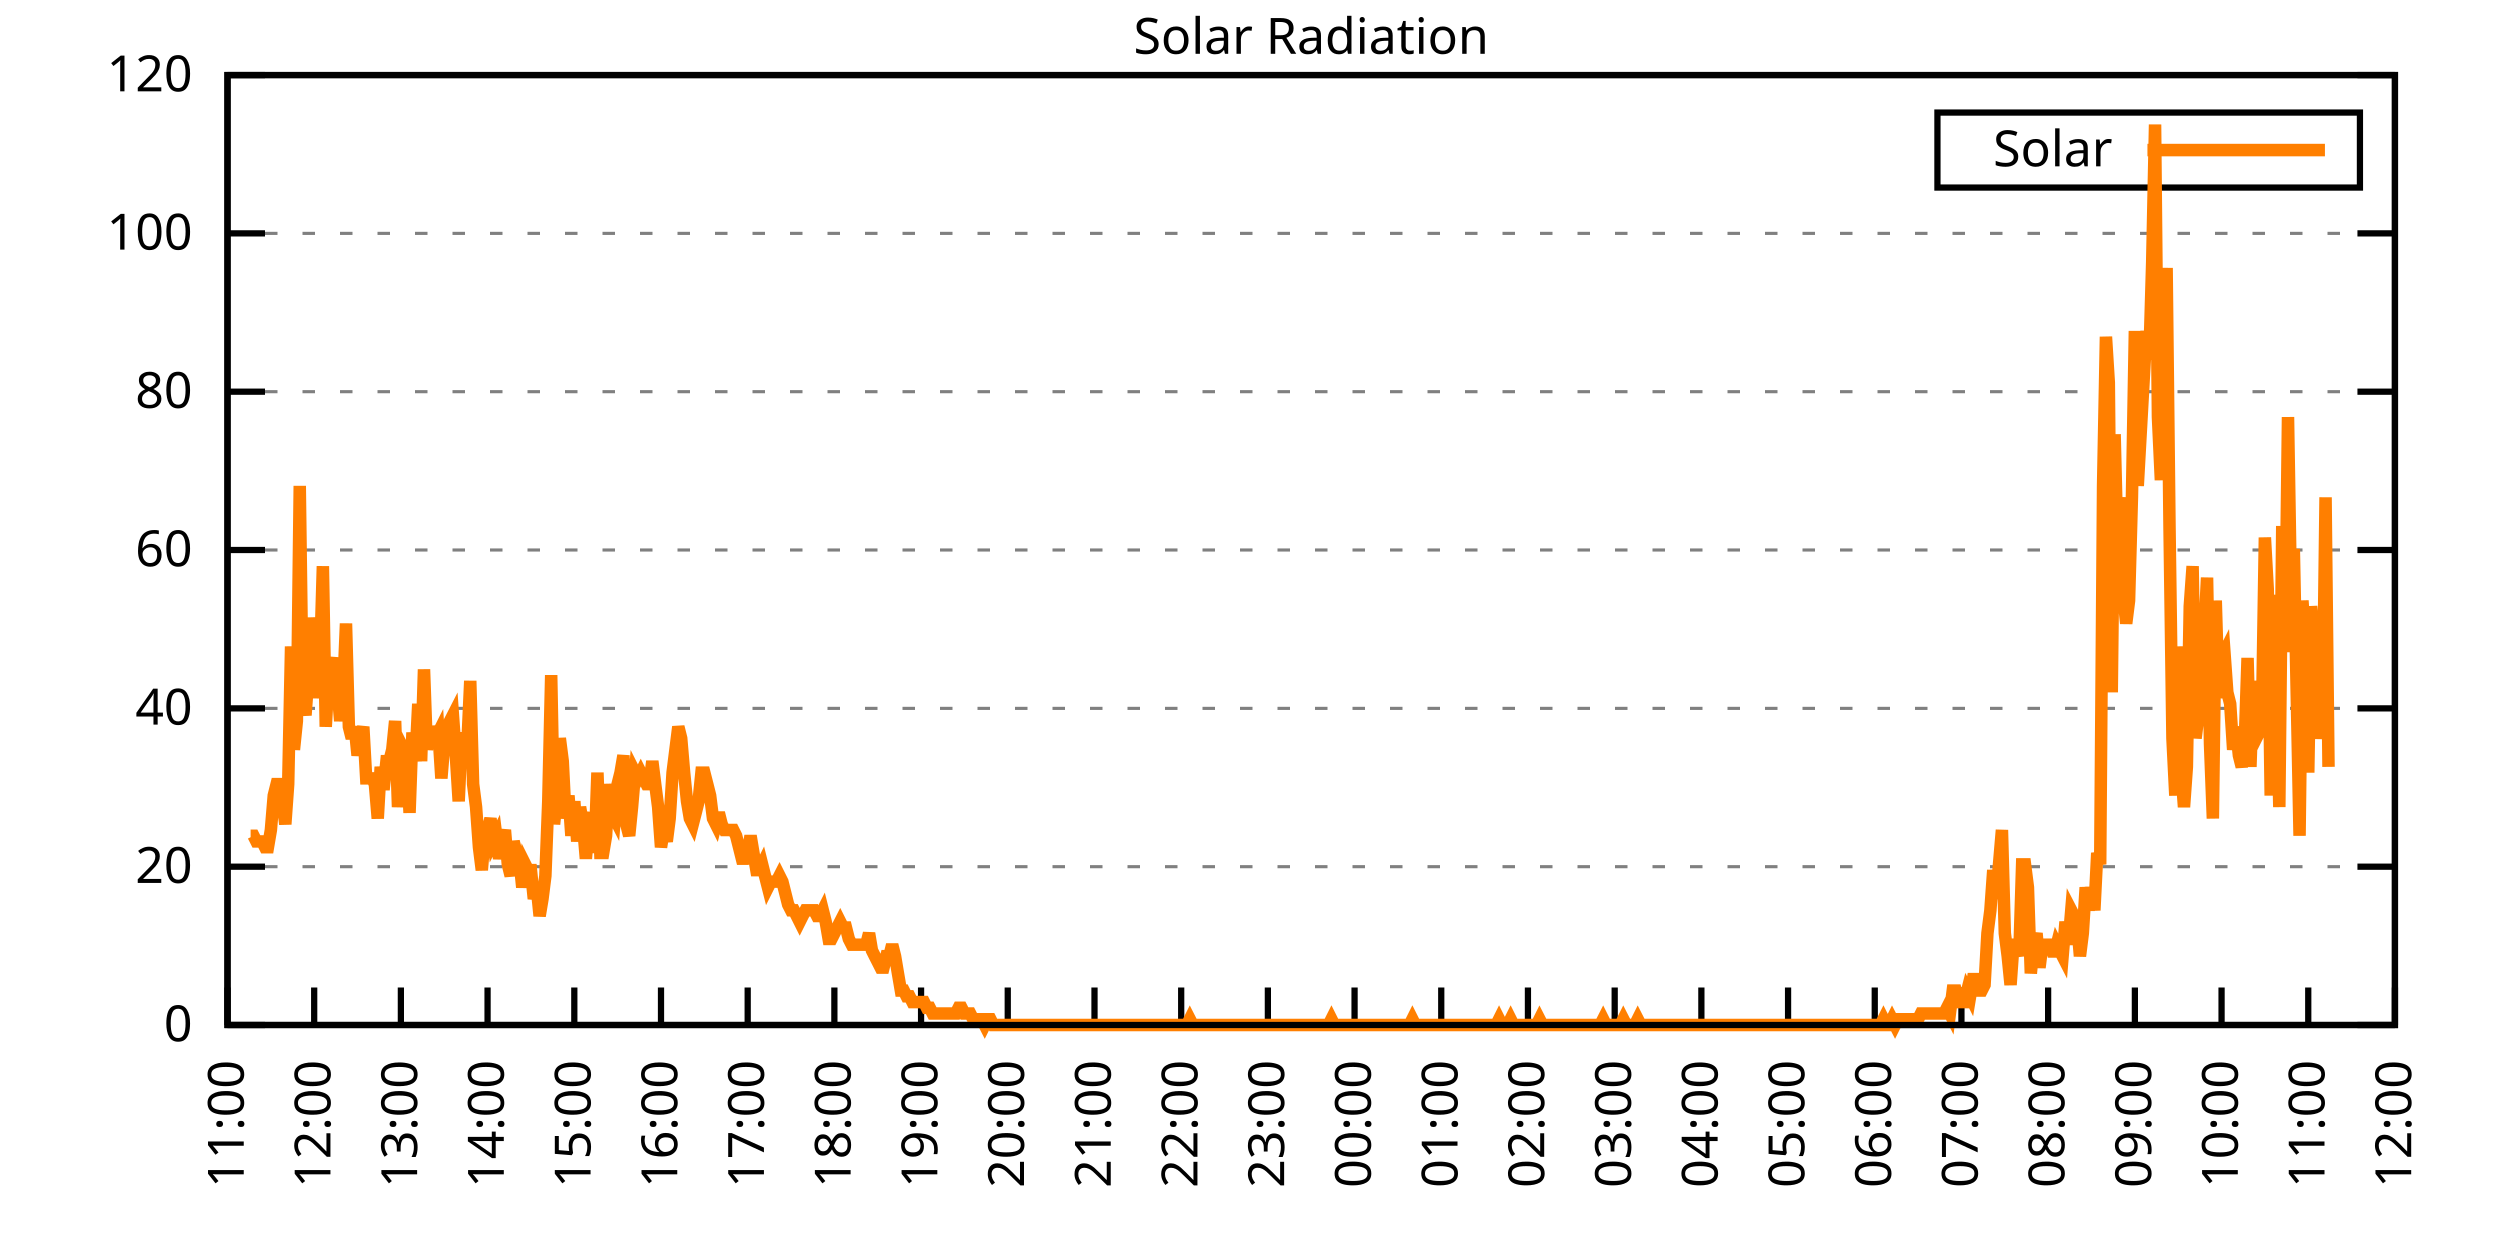
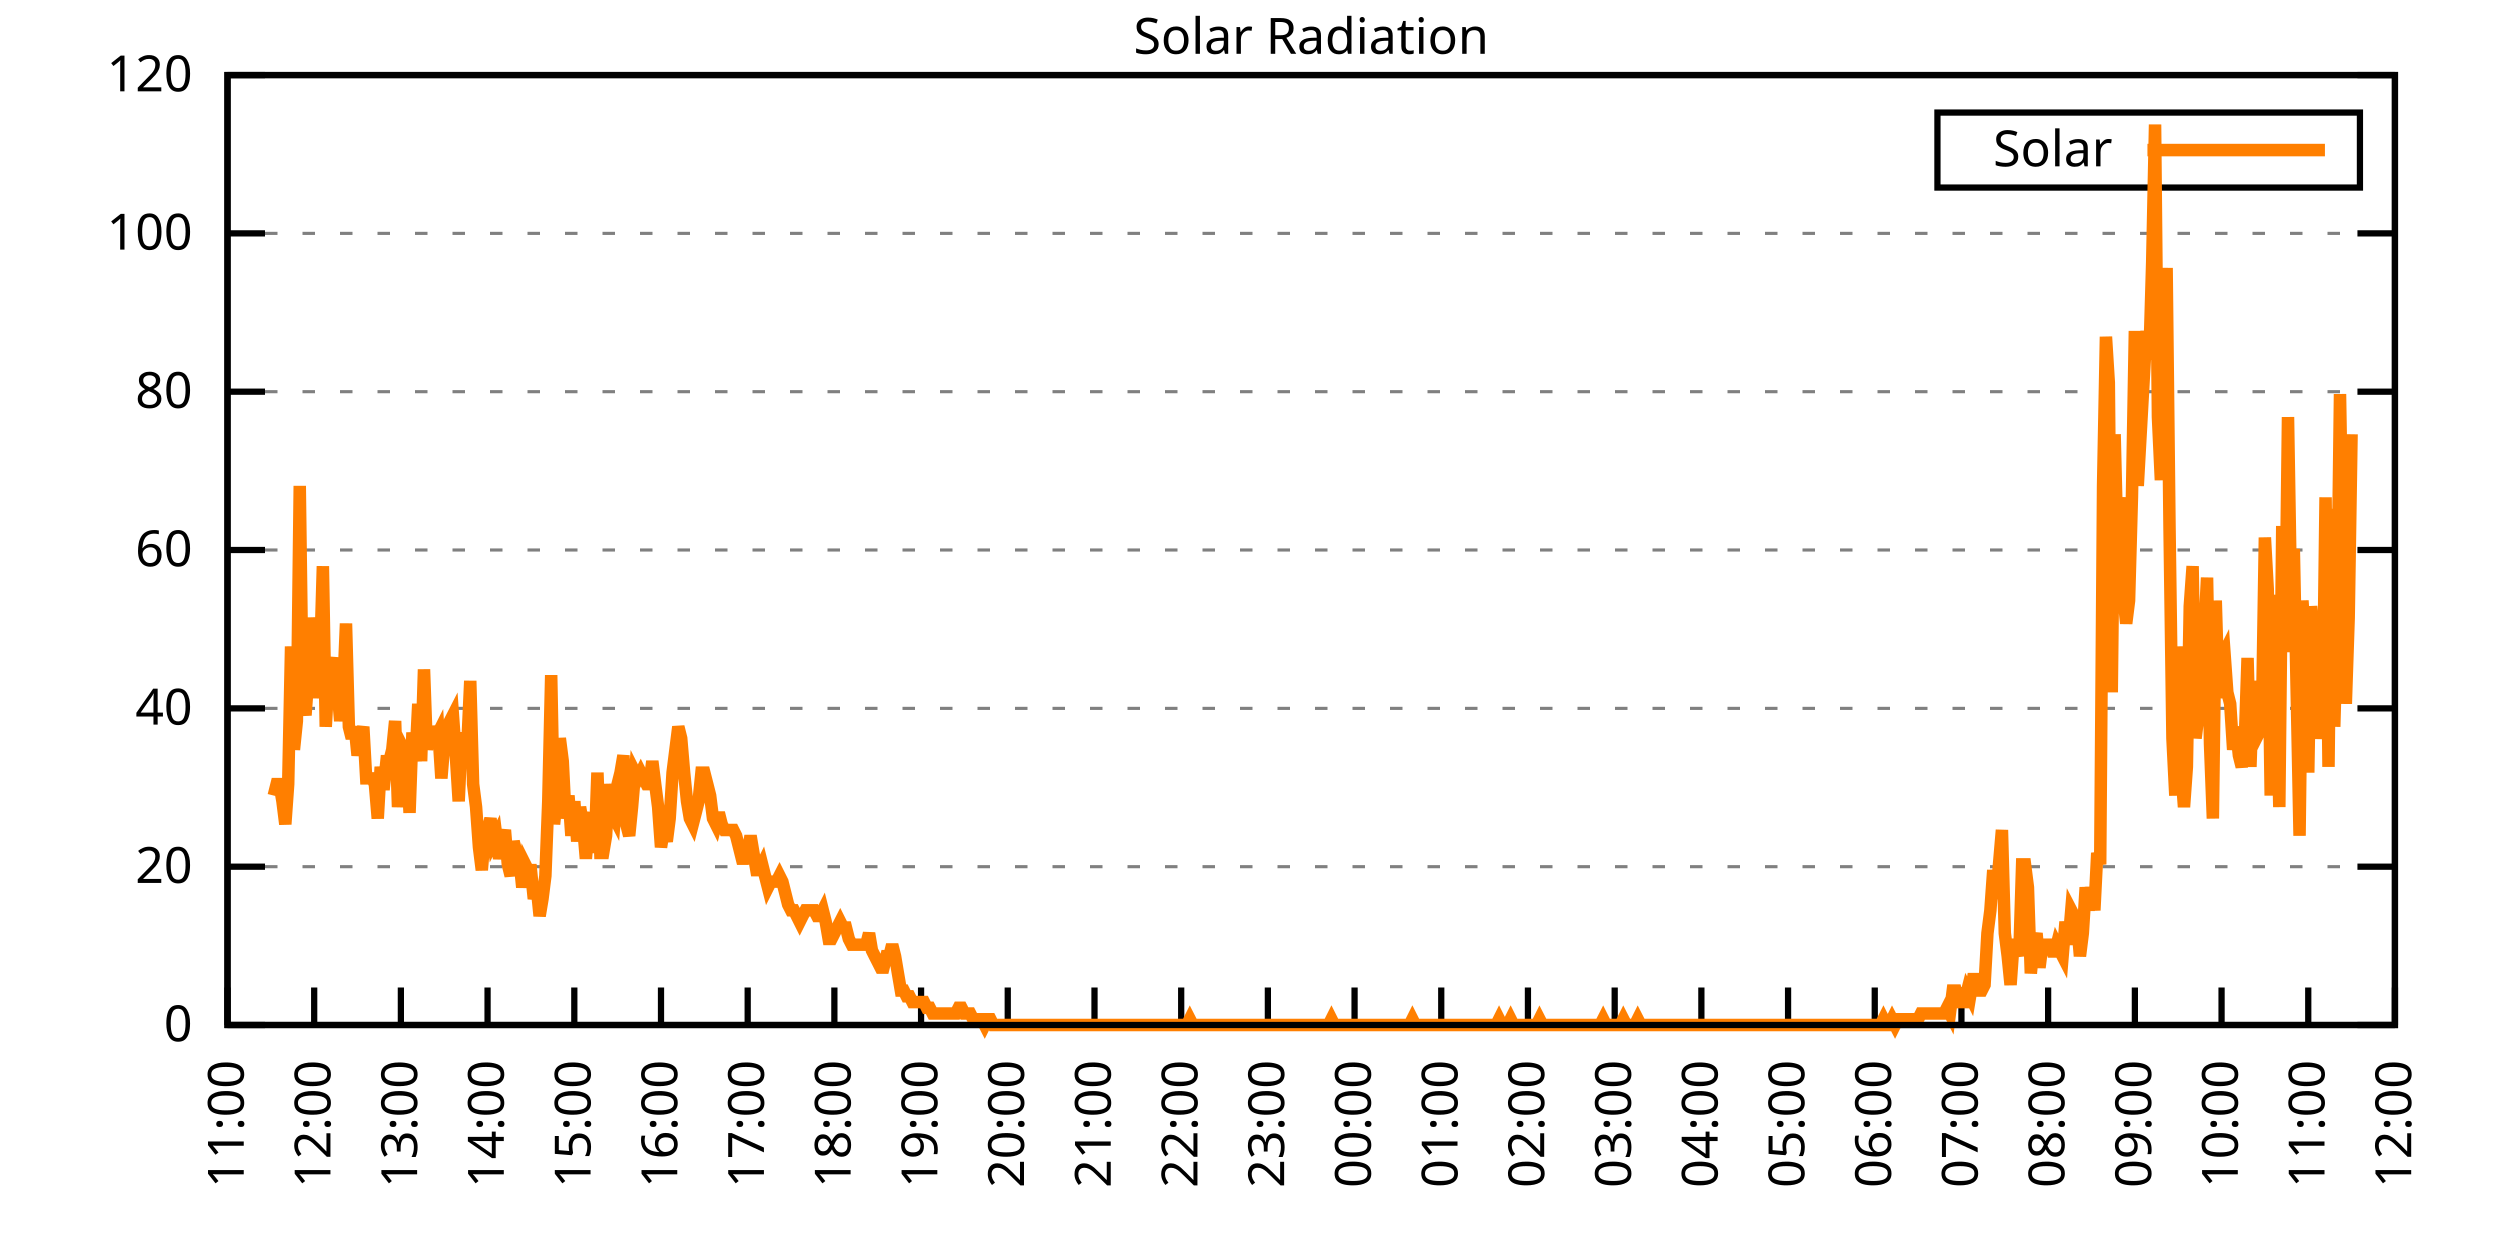
<svg xmlns="http://www.w3.org/2000/svg" xmlns:xlink="http://www.w3.org/1999/xlink" width="400" height="200" viewBox="0 0 400 200">
  <g id="gnuplot_canvas">
    <rect x="0" y="0" width="400" height="200" fill="none" />
    <defs>
      <circle id="gpDot" r="0.5" stroke-width="0.5" stroke="currentColor" />
      <path id="gpPt0" stroke-width="0.333" stroke="currentColor" d="M-1,0 h2 M0,-1 v2" />
      <path id="gpPt1" stroke-width="0.333" stroke="currentColor" d="M-1,-1 L1,1 M1,-1 L-1,1" />
      <path id="gpPt2" stroke-width="0.333" stroke="currentColor" d="M-1,0 L1,0 M0,-1 L0,1 M-1,-1 L1,1 M-1,1 L1,-1" />
      <rect id="gpPt3" stroke-width="0.333" stroke="currentColor" x="-1" y="-1" width="2" height="2" />
      <rect id="gpPt4" stroke-width="0.333" stroke="currentColor" fill="currentColor" x="-1" y="-1" width="2" height="2" />
      <circle id="gpPt5" stroke-width="0.333" stroke="currentColor" cx="0" cy="0" r="1" />
      <use xlink:href="#gpPt5" id="gpPt6" fill="currentColor" stroke="none" />
      <path id="gpPt7" stroke-width="0.333" stroke="currentColor" d="M0,-1.33 L-1.33,0.67 L1.33,0.67 z" />
      <use xlink:href="#gpPt7" id="gpPt8" fill="currentColor" stroke="none" />
      <use xlink:href="#gpPt7" id="gpPt9" stroke="currentColor" transform="rotate(180)" />
      <use xlink:href="#gpPt9" id="gpPt10" fill="currentColor" stroke="none" />
      <use xlink:href="#gpPt3" id="gpPt11" stroke="currentColor" transform="rotate(45)" />
      <use xlink:href="#gpPt11" id="gpPt12" fill="currentColor" stroke="none" />
      <path id="gpPt13" stroke-width="0.333" stroke="currentColor" d="M0,1.330 L1.265,0.411 L0.782,-1.067 L-0.782,-1.076 L-1.265,0.411 z" />
      <use xlink:href="#gpPt13" id="gpPt14" fill="currentColor" stroke="none" />
      <filter id="textbox" filterUnits="objectBoundingBox" x="0" y="0" height="1" width="1">
        <feFlood flood-color="white" flood-opacity="1" result="bgnd" />
        <feComposite in="SourceGraphic" in2="bgnd" operator="atop" />
      </filter>
      <filter id="greybox" filterUnits="objectBoundingBox" x="0" y="0" height="1" width="1">
        <feFlood flood-color="lightgrey" flood-opacity="1" result="grey" />
        <feComposite in="SourceGraphic" in2="grey" operator="atop" />
      </filter>
    </defs>
    <g fill="none" color="white" stroke="currentColor" stroke-width="1.00" stroke-linecap="butt" stroke-linejoin="miter">
</g>
    <g fill="none" color="black" stroke="currentColor" stroke-width="1.00" stroke-linecap="butt" stroke-linejoin="miter">
      <g stroke="none" shape-rendering="crispEdges">
        <polygon fill="rgb(255, 255, 255)" points="36.40,164.00 383.18,164.00 383.18,12.02 36.40,12.02 " />
      </g>
    </g>
    <g fill="none" color="black" stroke="currentColor" stroke-width="1.00" stroke-linecap="butt" stroke-linejoin="miter">
</g>
    <g fill="none" color="black" stroke="black" stroke-width="0.50" stroke-linecap="butt" stroke-linejoin="miter">
</g>
    <g fill="none" color="gray" stroke="currentColor" stroke-width="0.50" stroke-linecap="butt" stroke-linejoin="miter">
      <path stroke="gray" stroke-dasharray="2,4" class="gridline" d="M36.40,164.00 L383.19,164.00  " />
    </g>
    <g fill="none" color="gray" stroke="gray" stroke-width="1.00" stroke-linecap="butt" stroke-linejoin="miter">
</g>
    <g fill="none" color="black" stroke="currentColor" stroke-width="1.00" stroke-linecap="butt" stroke-linejoin="miter">
      <path stroke="black" d="M36.40,164.00 L42.40,164.00 M383.19,164.00 L377.19,164.00  " />
      <g transform="translate(30.80,166.60)" stroke="none" fill="black" font-family="Sans" font-size="8.00" text-anchor="end">
        <text>
          <tspan font-family="Sans"> 0</tspan>
        </text>
      </g>
    </g>
    <g fill="none" color="black" stroke="currentColor" stroke-width="1.00" stroke-linecap="butt" stroke-linejoin="miter">
</g>
    <g fill="none" color="black" stroke="black" stroke-width="0.50" stroke-linecap="butt" stroke-linejoin="miter">
</g>
    <g fill="none" color="gray" stroke="currentColor" stroke-width="0.50" stroke-linecap="butt" stroke-linejoin="miter">
      <path stroke="gray" stroke-dasharray="2,4" class="gridline" d="M36.40,138.67 L383.19,138.67  " />
    </g>
    <g fill="none" color="gray" stroke="gray" stroke-width="1.00" stroke-linecap="butt" stroke-linejoin="miter">
</g>
    <g fill="none" color="black" stroke="currentColor" stroke-width="1.00" stroke-linecap="butt" stroke-linejoin="miter">
      <path stroke="black" d="M36.40,138.67 L42.40,138.67 M383.19,138.67 L377.19,138.67  " />
      <g transform="translate(30.80,141.27)" stroke="none" fill="black" font-family="Sans" font-size="8.00" text-anchor="end">
        <text>
          <tspan font-family="Sans"> 20</tspan>
        </text>
      </g>
    </g>
    <g fill="none" color="black" stroke="currentColor" stroke-width="1.00" stroke-linecap="butt" stroke-linejoin="miter">
</g>
    <g fill="none" color="black" stroke="black" stroke-width="0.50" stroke-linecap="butt" stroke-linejoin="miter">
</g>
    <g fill="none" color="gray" stroke="currentColor" stroke-width="0.50" stroke-linecap="butt" stroke-linejoin="miter">
      <path stroke="gray" stroke-dasharray="2,4" class="gridline" d="M36.40,113.34 L383.19,113.34  " />
    </g>
    <g fill="none" color="gray" stroke="gray" stroke-width="1.00" stroke-linecap="butt" stroke-linejoin="miter">
</g>
    <g fill="none" color="black" stroke="currentColor" stroke-width="1.00" stroke-linecap="butt" stroke-linejoin="miter">
      <path stroke="black" d="M36.40,113.34 L42.40,113.34 M383.19,113.34 L377.19,113.34  " />
      <g transform="translate(30.80,115.94)" stroke="none" fill="black" font-family="Sans" font-size="8.00" text-anchor="end">
        <text>
          <tspan font-family="Sans"> 40</tspan>
        </text>
      </g>
    </g>
    <g fill="none" color="black" stroke="currentColor" stroke-width="1.00" stroke-linecap="butt" stroke-linejoin="miter">
</g>
    <g fill="none" color="black" stroke="black" stroke-width="0.50" stroke-linecap="butt" stroke-linejoin="miter">
</g>
    <g fill="none" color="gray" stroke="currentColor" stroke-width="0.50" stroke-linecap="butt" stroke-linejoin="miter">
      <path stroke="gray" stroke-dasharray="2,4" class="gridline" d="M36.40,88.00 L383.19,88.00  " />
    </g>
    <g fill="none" color="gray" stroke="gray" stroke-width="1.00" stroke-linecap="butt" stroke-linejoin="miter">
</g>
    <g fill="none" color="black" stroke="currentColor" stroke-width="1.00" stroke-linecap="butt" stroke-linejoin="miter">
      <path stroke="black" d="M36.40,88.00 L42.40,88.00 M383.19,88.00 L377.19,88.00  " />
      <g transform="translate(30.80,90.60)" stroke="none" fill="black" font-family="Sans" font-size="8.00" text-anchor="end">
        <text>
          <tspan font-family="Sans"> 60</tspan>
        </text>
      </g>
    </g>
    <g fill="none" color="black" stroke="currentColor" stroke-width="1.00" stroke-linecap="butt" stroke-linejoin="miter">
</g>
    <g fill="none" color="black" stroke="black" stroke-width="0.50" stroke-linecap="butt" stroke-linejoin="miter">
</g>
    <g fill="none" color="gray" stroke="currentColor" stroke-width="0.50" stroke-linecap="butt" stroke-linejoin="miter">
      <path stroke="gray" stroke-dasharray="2,4" class="gridline" d="M36.40,62.67 L383.19,62.67  " />
    </g>
    <g fill="none" color="gray" stroke="gray" stroke-width="1.00" stroke-linecap="butt" stroke-linejoin="miter">
</g>
    <g fill="none" color="black" stroke="currentColor" stroke-width="1.00" stroke-linecap="butt" stroke-linejoin="miter">
      <path stroke="black" d="M36.40,62.67 L42.40,62.67 M383.19,62.67 L377.19,62.67  " />
      <g transform="translate(30.80,65.27)" stroke="none" fill="black" font-family="Sans" font-size="8.00" text-anchor="end">
        <text>
          <tspan font-family="Sans"> 80</tspan>
        </text>
      </g>
    </g>
    <g fill="none" color="black" stroke="currentColor" stroke-width="1.00" stroke-linecap="butt" stroke-linejoin="miter">
</g>
    <g fill="none" color="black" stroke="black" stroke-width="0.50" stroke-linecap="butt" stroke-linejoin="miter">
</g>
    <g fill="none" color="gray" stroke="currentColor" stroke-width="0.50" stroke-linecap="butt" stroke-linejoin="miter">
      <path stroke="gray" stroke-dasharray="2,4" class="gridline" d="M36.40,37.34 L383.19,37.34  " />
    </g>
    <g fill="none" color="gray" stroke="gray" stroke-width="1.00" stroke-linecap="butt" stroke-linejoin="miter">
</g>
    <g fill="none" color="black" stroke="currentColor" stroke-width="1.00" stroke-linecap="butt" stroke-linejoin="miter">
      <path stroke="black" d="M36.40,37.34 L42.40,37.34 M383.19,37.34 L377.19,37.34  " />
      <g transform="translate(30.80,39.94)" stroke="none" fill="black" font-family="Sans" font-size="8.00" text-anchor="end">
        <text>
          <tspan font-family="Sans"> 100</tspan>
        </text>
      </g>
    </g>
    <g fill="none" color="black" stroke="currentColor" stroke-width="1.00" stroke-linecap="butt" stroke-linejoin="miter">
</g>
    <g fill="none" color="black" stroke="black" stroke-width="0.50" stroke-linecap="butt" stroke-linejoin="miter">
</g>
    <g fill="none" color="gray" stroke="currentColor" stroke-width="0.50" stroke-linecap="butt" stroke-linejoin="miter">
      <path stroke="gray" stroke-dasharray="2,4" class="gridline" d="M36.40,12.01 L383.19,12.01  " />
    </g>
    <g fill="none" color="gray" stroke="gray" stroke-width="1.00" stroke-linecap="butt" stroke-linejoin="miter">
</g>
    <g fill="none" color="black" stroke="currentColor" stroke-width="1.00" stroke-linecap="butt" stroke-linejoin="miter">
      <path stroke="black" d="M36.40,12.01 L42.40,12.01 M383.19,12.01 L377.19,12.01  " />
      <g transform="translate(30.80,14.61)" stroke="none" fill="black" font-family="Sans" font-size="8.00" text-anchor="end">
        <text>
          <tspan font-family="Sans"> 120</tspan>
        </text>
      </g>
    </g>
    <g fill="none" color="black" stroke="currentColor" stroke-width="1.00" stroke-linecap="butt" stroke-linejoin="miter">
      <path stroke="black" d="M36.40,164.00 L36.40,158.00  " />
      <g transform="translate(39.00,169.60) rotate(270.00)" stroke="none" fill="black" font-family="Sans" font-size="8.00" text-anchor="end">
        <text>
          <tspan font-family="Sans">11:00</tspan>
        </text>
      </g>
    </g>
    <g fill="none" color="black" stroke="currentColor" stroke-width="1.00" stroke-linecap="butt" stroke-linejoin="miter">
      <path stroke="black" d="M50.27,164.00 L50.27,158.00  " />
      <g transform="translate(52.87,169.60) rotate(270.00)" stroke="none" fill="black" font-family="Sans" font-size="8.00" text-anchor="end">
        <text>
          <tspan font-family="Sans">12:00</tspan>
        </text>
      </g>
    </g>
    <g fill="none" color="black" stroke="currentColor" stroke-width="1.00" stroke-linecap="butt" stroke-linejoin="miter">
      <path stroke="black" d="M64.14,164.00 L64.14,158.00  " />
      <g transform="translate(66.74,169.60) rotate(270.00)" stroke="none" fill="black" font-family="Sans" font-size="8.00" text-anchor="end">
        <text>
          <tspan font-family="Sans">13:00</tspan>
        </text>
      </g>
    </g>
    <g fill="none" color="black" stroke="currentColor" stroke-width="1.00" stroke-linecap="butt" stroke-linejoin="miter">
      <path stroke="black" d="M78.01,164.00 L78.01,158.00  " />
      <g transform="translate(80.61,169.60) rotate(270.00)" stroke="none" fill="black" font-family="Sans" font-size="8.00" text-anchor="end">
        <text>
          <tspan font-family="Sans">14:00</tspan>
        </text>
      </g>
    </g>
    <g fill="none" color="black" stroke="currentColor" stroke-width="1.00" stroke-linecap="butt" stroke-linejoin="miter">
      <path stroke="black" d="M91.89,164.00 L91.89,158.00  " />
      <g transform="translate(94.49,169.60) rotate(270.00)" stroke="none" fill="black" font-family="Sans" font-size="8.00" text-anchor="end">
        <text>
          <tspan font-family="Sans">15:00</tspan>
        </text>
      </g>
    </g>
    <g fill="none" color="black" stroke="currentColor" stroke-width="1.00" stroke-linecap="butt" stroke-linejoin="miter">
      <path stroke="black" d="M105.76,164.00 L105.76,158.00  " />
      <g transform="translate(108.36,169.60) rotate(270.00)" stroke="none" fill="black" font-family="Sans" font-size="8.00" text-anchor="end">
        <text>
          <tspan font-family="Sans">16:00</tspan>
        </text>
      </g>
    </g>
    <g fill="none" color="black" stroke="currentColor" stroke-width="1.00" stroke-linecap="butt" stroke-linejoin="miter">
      <path stroke="black" d="M119.63,164.00 L119.63,158.00  " />
      <g transform="translate(122.23,169.60) rotate(270.00)" stroke="none" fill="black" font-family="Sans" font-size="8.00" text-anchor="end">
        <text>
          <tspan font-family="Sans">17:00</tspan>
        </text>
      </g>
    </g>
    <g fill="none" color="black" stroke="currentColor" stroke-width="1.00" stroke-linecap="butt" stroke-linejoin="miter">
      <path stroke="black" d="M133.50,164.00 L133.50,158.00  " />
      <g transform="translate(136.10,169.60) rotate(270.00)" stroke="none" fill="black" font-family="Sans" font-size="8.00" text-anchor="end">
        <text>
          <tspan font-family="Sans">18:00</tspan>
        </text>
      </g>
    </g>
    <g fill="none" color="black" stroke="currentColor" stroke-width="1.00" stroke-linecap="butt" stroke-linejoin="miter">
      <path stroke="black" d="M147.37,164.00 L147.37,158.00  " />
      <g transform="translate(149.97,169.60) rotate(270.00)" stroke="none" fill="black" font-family="Sans" font-size="8.00" text-anchor="end">
        <text>
          <tspan font-family="Sans">19:00</tspan>
        </text>
      </g>
    </g>
    <g fill="none" color="black" stroke="currentColor" stroke-width="1.00" stroke-linecap="butt" stroke-linejoin="miter">
      <path stroke="black" d="M161.24,164.00 L161.24,158.00  " />
      <g transform="translate(163.84,169.60) rotate(270.00)" stroke="none" fill="black" font-family="Sans" font-size="8.00" text-anchor="end">
        <text>
          <tspan font-family="Sans">20:00</tspan>
        </text>
      </g>
    </g>
    <g fill="none" color="black" stroke="currentColor" stroke-width="1.00" stroke-linecap="butt" stroke-linejoin="miter">
      <path stroke="black" d="M175.12,164.00 L175.12,158.00  " />
      <g transform="translate(177.72,169.60) rotate(270.00)" stroke="none" fill="black" font-family="Sans" font-size="8.00" text-anchor="end">
        <text>
          <tspan font-family="Sans">21:00</tspan>
        </text>
      </g>
    </g>
    <g fill="none" color="black" stroke="currentColor" stroke-width="1.00" stroke-linecap="butt" stroke-linejoin="miter">
      <path stroke="black" d="M188.99,164.00 L188.99,158.00  " />
      <g transform="translate(191.59,169.60) rotate(270.00)" stroke="none" fill="black" font-family="Sans" font-size="8.00" text-anchor="end">
        <text>
          <tspan font-family="Sans">22:00</tspan>
        </text>
      </g>
    </g>
    <g fill="none" color="black" stroke="currentColor" stroke-width="1.00" stroke-linecap="butt" stroke-linejoin="miter">
      <path stroke="black" d="M202.86,164.00 L202.86,158.00  " />
      <g transform="translate(205.46,169.60) rotate(270.00)" stroke="none" fill="black" font-family="Sans" font-size="8.00" text-anchor="end">
        <text>
          <tspan font-family="Sans">23:00</tspan>
        </text>
      </g>
    </g>
    <g fill="none" color="black" stroke="currentColor" stroke-width="1.00" stroke-linecap="butt" stroke-linejoin="miter">
      <path stroke="black" d="M216.73,164.00 L216.73,158.00  " />
      <g transform="translate(219.33,169.60) rotate(270.00)" stroke="none" fill="black" font-family="Sans" font-size="8.00" text-anchor="end">
        <text>
          <tspan font-family="Sans">00:00</tspan>
        </text>
      </g>
    </g>
    <g fill="none" color="black" stroke="currentColor" stroke-width="1.00" stroke-linecap="butt" stroke-linejoin="miter">
      <path stroke="black" d="M230.60,164.00 L230.60,158.00  " />
      <g transform="translate(233.20,169.60) rotate(270.00)" stroke="none" fill="black" font-family="Sans" font-size="8.00" text-anchor="end">
        <text>
          <tspan font-family="Sans">01:00</tspan>
        </text>
      </g>
    </g>
    <g fill="none" color="black" stroke="currentColor" stroke-width="1.00" stroke-linecap="butt" stroke-linejoin="miter">
      <path stroke="black" d="M244.47,164.00 L244.47,158.00  " />
      <g transform="translate(247.07,169.60) rotate(270.00)" stroke="none" fill="black" font-family="Sans" font-size="8.00" text-anchor="end">
        <text>
          <tspan font-family="Sans">02:00</tspan>
        </text>
      </g>
    </g>
    <g fill="none" color="black" stroke="currentColor" stroke-width="1.00" stroke-linecap="butt" stroke-linejoin="miter">
      <path stroke="black" d="M258.35,164.00 L258.35,158.00  " />
      <g transform="translate(260.95,169.60) rotate(270.00)" stroke="none" fill="black" font-family="Sans" font-size="8.00" text-anchor="end">
        <text>
          <tspan font-family="Sans">03:00</tspan>
        </text>
      </g>
    </g>
    <g fill="none" color="black" stroke="currentColor" stroke-width="1.00" stroke-linecap="butt" stroke-linejoin="miter">
      <path stroke="black" d="M272.22,164.00 L272.22,158.00  " />
      <g transform="translate(274.82,169.60) rotate(270.00)" stroke="none" fill="black" font-family="Sans" font-size="8.00" text-anchor="end">
        <text>
          <tspan font-family="Sans">04:00</tspan>
        </text>
      </g>
    </g>
    <g fill="none" color="black" stroke="currentColor" stroke-width="1.00" stroke-linecap="butt" stroke-linejoin="miter">
      <path stroke="black" d="M286.09,164.00 L286.09,158.00  " />
      <g transform="translate(288.69,169.60) rotate(270.00)" stroke="none" fill="black" font-family="Sans" font-size="8.00" text-anchor="end">
        <text>
          <tspan font-family="Sans">05:00</tspan>
        </text>
      </g>
    </g>
    <g fill="none" color="black" stroke="currentColor" stroke-width="1.00" stroke-linecap="butt" stroke-linejoin="miter">
      <path stroke="black" d="M299.96,164.00 L299.96,158.00  " />
      <g transform="translate(302.56,169.60) rotate(270.00)" stroke="none" fill="black" font-family="Sans" font-size="8.00" text-anchor="end">
        <text>
          <tspan font-family="Sans">06:00</tspan>
        </text>
      </g>
    </g>
    <g fill="none" color="black" stroke="currentColor" stroke-width="1.00" stroke-linecap="butt" stroke-linejoin="miter">
      <path stroke="black" d="M313.83,164.00 L313.83,158.00  " />
      <g transform="translate(316.43,169.60) rotate(270.00)" stroke="none" fill="black" font-family="Sans" font-size="8.00" text-anchor="end">
        <text>
          <tspan font-family="Sans">07:00</tspan>
        </text>
      </g>
    </g>
    <g fill="none" color="black" stroke="currentColor" stroke-width="1.00" stroke-linecap="butt" stroke-linejoin="miter">
      <path stroke="black" d="M327.70,164.00 L327.70,158.00  " />
      <g transform="translate(330.30,169.60) rotate(270.00)" stroke="none" fill="black" font-family="Sans" font-size="8.00" text-anchor="end">
        <text>
          <tspan font-family="Sans">08:00</tspan>
        </text>
      </g>
    </g>
    <g fill="none" color="black" stroke="currentColor" stroke-width="1.00" stroke-linecap="butt" stroke-linejoin="miter">
      <path stroke="black" d="M341.58,164.00 L341.58,158.00  " />
      <g transform="translate(344.18,169.60) rotate(270.00)" stroke="none" fill="black" font-family="Sans" font-size="8.00" text-anchor="end">
        <text>
          <tspan font-family="Sans">09:00</tspan>
        </text>
      </g>
    </g>
    <g fill="none" color="black" stroke="currentColor" stroke-width="1.00" stroke-linecap="butt" stroke-linejoin="miter">
      <path stroke="black" d="M355.45,164.00 L355.45,158.00  " />
      <g transform="translate(358.05,169.60) rotate(270.00)" stroke="none" fill="black" font-family="Sans" font-size="8.00" text-anchor="end">
        <text>
          <tspan font-family="Sans">10:00</tspan>
        </text>
      </g>
    </g>
    <g fill="none" color="black" stroke="currentColor" stroke-width="1.00" stroke-linecap="butt" stroke-linejoin="miter">
      <path stroke="black" d="M369.32,164.00 L369.32,158.00  " />
      <g transform="translate(371.92,169.60) rotate(270.00)" stroke="none" fill="black" font-family="Sans" font-size="8.00" text-anchor="end">
        <text>
          <tspan font-family="Sans">11:00</tspan>
        </text>
      </g>
    </g>
    <g fill="none" color="black" stroke="currentColor" stroke-width="1.00" stroke-linecap="butt" stroke-linejoin="miter">
      <path stroke="black" d="M383.19,164.00 L383.19,158.00  " />
      <g transform="translate(385.79,169.60) rotate(270.00)" stroke="none" fill="black" font-family="Sans" font-size="8.00" text-anchor="end">
        <text>
          <tspan font-family="Sans">12:00</tspan>
        </text>
      </g>
    </g>
    <g fill="none" color="black" stroke="currentColor" stroke-width="1.00" stroke-linecap="butt" stroke-linejoin="miter">
</g>
    <g fill="none" color="black" stroke="currentColor" stroke-width="1.00" stroke-linecap="butt" stroke-linejoin="miter">
      <path stroke="black" d="M36.40,12.01 L36.40,164.00 L383.19,164.00 L383.19,12.01 L36.40,12.01 Z  " />
    </g>
    <g fill="none" color="black" stroke="currentColor" stroke-width="1.00" stroke-linecap="butt" stroke-linejoin="miter">
</g>
    <g fill="none" color="black" stroke="currentColor" stroke-width="1.00" stroke-linecap="butt" stroke-linejoin="miter">
      <path stroke="black" d="M309.99,30.01 L309.99,18.01 L377.59,18.01 L377.59,30.01 L309.99,30.01 Z  " />
    </g>
    <g id="Solar_Radiation_plot_1">
      <g fill="none" color="white" stroke="black" stroke-width="2.00" stroke-linecap="butt" stroke-linejoin="miter">
</g>
      <g fill="none" color="black" stroke="currentColor" stroke-width="2.00" stroke-linecap="butt" stroke-linejoin="miter">
        <g transform="translate(337.99,26.61)" stroke="none" fill="black" font-family="Sans" font-size="8.00" text-anchor="end">
          <text>
            <tspan font-family="Sans">Solar</tspan>
          </text>
        </g>
      </g>
      <g fill="none" color="black" stroke="currentColor" stroke-width="2.00" stroke-linecap="butt" stroke-linejoin="miter">
-         <path stroke="rgb(255, 127,   0)" d="M343.59,24.01 L371.99,24.01 M40.10,133.72 L40.56,133.72 L41.02,134.63 L41.49,134.63 L41.95,134.63 L42.41,135.55   L42.87,135.55 L43.34,132.80 L43.80,127.29 L44.26,125.46 L44.72,125.46 L45.19,128.21 L45.65,131.88 L46.11,125.46   L46.57,103.43 L47.03,119.95 L47.50,115.36 L47.96,77.74 L48.42,111.69 L48.88,114.44 L49.35,108.02 L49.81,98.84   L50.27,103.43 L50.73,111.69 L51.20,106.19 L51.66,90.59 L52.12,116.28 L52.58,108.02 L53.05,107.10 L53.51,105.27   L53.97,109.86 L54.43,115.36 L54.90,110.77 L55.36,99.76 L55.82,116.28 L56.28,118.12 L56.75,116.28 L57.21,120.87   L57.67,118.12 L58.13,116.28 L58.59,124.54 L59.06,124.54 L59.52,124.54 L59.98,125.46 L60.44,130.96 L60.91,122.70   L61.37,126.37 L61.83,121.79 L62.29,121.79 L62.76,119.95 L63.22,115.36 L63.68,129.13 L64.14,122.70 L64.61,119.95   L65.07,120.87 L65.53,130.05 L65.99,117.20 L66.46,121.79 L66.92,112.61 L67.38,121.79 L67.84,107.10 L68.30,119.95   L68.77,116.28 L69.23,118.12 L69.69,118.12 L70.15,117.20 L70.62,124.54 L71.08,119.03 L71.54,117.20 L72.00,115.36   L72.47,114.44 L72.93,120.87 L73.39,128.21 L73.85,118.12 L74.32,118.12 L74.78,119.03 L75.24,108.94 L75.70,125.46   L76.17,129.13 L76.63,135.55 L77.09,139.22 L77.55,133.72 L78.01,132.80 L78.48,130.96 L78.94,134.63 L79.40,133.72   L79.86,137.39 L80.33,134.63 L80.79,132.80 L81.25,138.30 L81.71,140.14 L82.18,134.63 L82.64,136.47 L83.10,137.39   L83.56,141.98 L84.03,138.30 L84.49,139.22 L84.95,139.22 L85.41,143.81 L85.88,141.98 L86.34,146.56 L86.80,143.81   L87.26,140.14 L87.72,128.21 L88.19,108.02 L88.65,131.88 L89.11,127.29 L89.57,118.12 L90.04,121.79 L90.50,130.96   L90.96,127.29 L91.42,133.72 L91.89,128.21 L92.35,134.63 L92.81,129.13 L93.27,131.88 L93.74,137.39 L94.20,131.88   L94.66,130.05 L95.12,136.47 L95.59,123.62 L96.05,136.47 L96.51,136.47 L96.97,133.72 L97.44,125.46 L97.90,130.05   L98.36,130.96 L98.82,125.46 L99.28,123.62 L99.75,120.87 L100.21,131.88 L100.67,133.72 L101.13,129.13 L101.60,123.62   L102.06,124.54 L102.52,123.62 L102.98,124.54 L103.45,125.46 L103.91,125.46 L104.37,121.79 L104.83,125.46 L105.30,129.13   L105.76,135.55 L106.22,132.80 L106.68,134.63 L107.15,130.96 L107.61,123.62 L108.07,119.95 L108.53,116.28 L108.99,118.12   L109.46,123.62 L109.92,128.21 L110.38,130.96 L110.84,131.88 L111.31,130.05 L111.77,128.21 L112.23,123.62 L112.69,123.62   L113.16,125.46 L113.62,127.29 L114.08,130.96 L114.54,131.88 L115.01,130.05 L115.47,131.88 L115.93,132.80 L116.39,132.80   L116.86,132.80 L117.32,132.80 L117.78,133.72 L118.24,135.55 L118.70,137.39 L119.17,137.39 L119.63,136.47 L120.09,133.72   L120.55,136.47 L121.02,139.22 L121.48,139.22 L121.94,138.30 L122.40,140.14 L122.87,141.98 L123.33,141.06 L123.79,141.06   L124.25,141.06 L124.72,140.14 L125.18,141.06 L125.64,142.89 L126.10,144.73 L126.57,145.65 L127.03,145.65 L127.49,146.56   L127.95,147.48 L128.41,146.56 L128.88,145.65 L129.34,145.65 L129.80,145.65 L130.26,145.65 L130.73,146.56 L131.19,146.56   L131.65,145.65 L132.11,147.48 L132.58,150.23 L133.04,150.23 L133.50,149.32 L133.96,148.40 L134.43,147.48 L134.89,148.40   L135.35,148.40 L135.81,150.23 L136.28,151.15 L136.74,151.15 L137.20,151.15 L137.66,151.15 L138.13,151.15 L138.59,151.15   L139.05,149.32 L139.51,152.07 L139.97,152.99 L140.44,153.91 L140.90,154.82 L141.36,154.82 L141.82,152.99 L142.29,152.99   L142.75,151.15 L143.21,152.99 L143.67,155.74 L144.14,158.49 L144.60,158.49 L145.06,159.41 L145.52,159.41 L145.99,160.33   L146.45,160.33 L146.91,160.33 L147.37,160.33 L147.84,160.33 L148.30,161.25 L148.76,161.25 L149.22,162.16 L149.68,162.16   L150.15,162.16 L150.61,162.16 L151.07,162.16 L151.53,162.16 L152.00,162.16 L152.46,162.16 L152.92,162.16 L153.38,161.25   L153.85,161.25 L154.31,162.16 L154.77,162.16 L155.23,162.16 L155.70,163.08 L156.16,163.08 L156.62,163.08 L157.08,163.08   L157.55,164.00 L158.01,163.08 L158.47,163.08 L158.93,164.00 L159.39,164.00 L159.86,164.00 L160.32,164.00 L160.78,164.00   L161.24,164.00 L161.71,164.00 L162.17,164.00 L162.63,164.00 L163.09,164.00 L163.56,164.00 L164.02,164.00 L164.48,164.00   L164.94,164.00 L165.41,164.00 L165.87,164.00 L166.33,164.00 L166.79,164.00 L167.26,164.00 L167.72,164.00 L168.18,164.00   L168.64,164.00 L169.10,164.00 L169.57,164.00 L170.03,164.00 L170.49,164.00 L170.95,164.00 L171.42,164.00 L171.88,164.00   L172.34,164.00 L172.80,164.00 L173.27,164.00 L173.73,164.00 L174.19,164.00 L174.65,164.00 L175.12,164.00 L175.58,164.00   L176.04,164.00 L176.50,164.00 L176.97,164.00 L177.43,164.00 L177.89,164.00 L178.35,164.00 L178.82,164.00 L179.28,164.00   L179.74,164.00 L180.20,164.00 L180.66,164.00 L181.13,164.00 L181.59,164.00 L182.05,164.00 L182.51,164.00 L182.98,164.00   L183.44,164.00 L183.90,164.00 L184.36,164.00 L184.83,164.00 L185.29,164.00 L185.75,164.00 L186.21,164.00 L186.68,164.00   L187.14,164.00 L187.60,164.00 L188.06,164.00 L188.53,164.00 L188.99,164.00 L189.45,164.00 L189.91,164.00 L190.37,163.08   L190.84,164.00 L191.30,164.00 L191.76,164.00 L192.22,164.00 L192.69,164.00 L193.15,164.00 L193.61,164.00 L194.07,164.00   L194.54,164.00 L195.00,164.00 L195.46,164.00 L195.92,164.00 L196.39,164.00 L196.85,164.00 L197.31,164.00 L197.77,164.00   L198.24,164.00 L198.70,164.00 L199.16,164.00 L199.62,164.00 L200.08,164.00 L200.55,164.00 L201.01,164.00 L201.47,164.00   L201.93,164.00 L202.40,164.00 L202.86,164.00 L203.32,164.00 L203.78,164.00 L204.25,164.00 L204.71,164.00 L205.17,164.00   L205.63,164.00 L206.10,164.00 L206.56,164.00 L207.02,164.00 L207.48,164.00 L207.95,164.00 L208.41,164.00 L208.87,164.00   L209.33,164.00 L209.80,164.00 L210.26,164.00 L210.72,164.00 L211.18,164.00 L211.64,164.00 L212.11,164.00 L212.57,164.00   L213.03,163.08 L213.49,164.00 L213.96,164.00 L214.42,164.00 L214.88,164.00 L215.34,164.00 L215.81,164.00 L216.27,164.00   L216.73,164.00 L217.19,164.00 L217.66,164.00 L218.12,164.00 L218.58,164.00 L219.04,164.00 L219.51,164.00 L219.97,164.00   L220.43,164.00 L220.89,164.00 L221.35,164.00 L221.82,164.00 L222.28,164.00 L222.74,164.00 L223.20,164.00 L223.67,164.00   L224.13,164.00 L224.59,164.00 L225.05,164.00 L225.52,164.00 L225.98,163.08 L226.44,164.00 L226.90,164.00 L227.37,164.00   L227.83,164.00 L228.29,164.00 L228.75,164.00 L229.22,164.00 L229.68,164.00 L230.14,164.00 L230.60,164.00 L231.06,164.00   L231.53,164.00 L231.99,164.00 L232.45,164.00 L232.91,164.00 L233.38,164.00 L233.84,164.00 L234.30,164.00 L234.76,164.00   L235.23,164.00 L235.69,164.00 L236.15,164.00 L236.61,164.00 L237.08,164.00 L237.54,164.00 L238.00,164.00 L238.46,164.00   L238.93,164.00 L239.39,164.00 L239.85,163.08 L240.31,164.00 L240.77,164.00 L241.24,164.00 L241.70,163.08 L242.16,164.00   L242.62,164.00 L243.09,164.00 L243.55,164.00 L244.01,164.00 L244.47,164.00 L244.94,164.00 L245.40,164.00 L245.86,164.00   L246.32,163.08 L246.79,164.00 L247.25,164.00 L247.71,164.00 L248.17,164.00 L248.64,164.00 L249.10,164.00 L249.56,164.00   L250.02,164.00 L250.49,164.00 L250.95,164.00 L251.41,164.00 L251.87,164.00 L252.33,164.00 L252.80,164.00 L253.26,164.00   L253.72,164.00 L254.18,164.00 L254.65,164.00 L255.11,164.00 L255.57,164.00 L256.03,164.00 L256.50,163.08 L256.96,164.00   L257.42,164.00 L257.88,164.00 L258.35,164.00 L258.81,164.00 L259.27,164.00 L259.73,163.08 L260.20,164.00 L260.66,164.00   L261.12,164.00 L261.58,164.00 L262.04,163.08 L262.51,164.00 L262.97,164.00 L263.43,164.00 L263.89,164.00 L264.36,164.00   L264.82,164.00 L265.28,164.00 L265.74,164.00 L266.21,164.00 L266.67,164.00 L267.13,164.00 L267.59,164.00 L268.06,164.00   L268.52,164.00 L268.98,164.00 L269.44,164.00 L269.91,164.00 L270.37,164.00 L270.83,164.00 L271.29,164.00 L271.75,164.00   L272.22,164.00 L272.68,164.00 L273.14,164.00 L273.60,164.00 L274.07,164.00 L274.53,164.00 L274.99,164.00 L275.45,164.00   L275.92,164.00 L276.38,164.00 L276.84,164.00 L277.30,164.00 L277.77,164.00 L278.23,164.00 L278.69,164.00 L279.15,164.00   L279.62,164.00 L280.08,164.00 L280.54,164.00 L281.00,164.00 L281.46,164.00 L281.93,164.00 L282.39,164.00 L282.85,164.00   L283.31,164.00 L283.78,164.00 L284.24,164.00 L284.70,164.00 L285.16,164.00 L285.63,164.00 L286.09,164.00 L286.55,164.00   L287.01,164.00 L287.48,164.00 L287.94,164.00 L288.40,164.00 L288.86,164.00 L289.33,164.00 L289.79,164.00 L290.25,164.00   L290.71,164.00 L291.18,164.00 L291.64,164.00 L292.10,164.00 L292.56,164.00 L293.02,164.00 L293.49,164.00 L293.95,164.00   L294.41,164.00 L294.87,164.00 L295.34,164.00 L295.80,164.00 L296.26,164.00 L296.72,164.00 L297.19,164.00 L297.65,164.00   L298.11,164.00 L298.57,164.00 L299.04,164.00 L299.50,164.00 L299.96,164.00 L300.42,164.00 L300.89,164.00 L301.35,163.08   L301.81,164.00 L302.27,164.00 L302.73,163.08 L303.20,164.00 L303.66,163.08 L304.12,163.08 L304.58,163.08 L305.05,163.08   L305.51,163.08 L305.97,163.08 L306.43,163.08 L306.90,163.08 L307.36,162.16 L307.82,162.16 L308.28,162.16 L308.75,162.16   L309.21,162.16 L309.67,162.16 L310.13,162.16 L310.60,162.16 L311.06,162.16 L311.52,161.25 L311.98,162.16 L312.44,158.49   L312.91,158.49 L313.37,160.33 L313.83,160.33 L314.29,160.33 L314.76,158.49 L315.22,159.41 L315.68,156.66 L316.14,156.66   L316.61,158.49 L317.07,158.49 L317.53,157.58 L317.99,149.32 L318.46,145.65 L318.92,139.22 L319.38,143.81 L319.84,138.30   L320.31,132.80 L320.77,149.32 L321.23,152.99 L321.69,157.58 L322.15,151.15 L322.62,151.15 L323.08,152.99 L323.54,138.30   L324.00,138.30 L324.47,141.98 L324.93,155.74 L325.39,151.15 L325.85,149.32 L326.32,154.82 L326.78,151.15 L327.24,151.15   L327.70,151.15 L328.17,151.15 L328.63,152.99 L329.09,151.15 L329.55,152.07 L330.02,152.99 L330.48,147.48 L330.94,151.15   L331.40,145.65 L331.87,146.56 L332.33,147.48 L332.79,152.99 L333.25,149.32 L333.71,141.98 L334.18,145.65 L334.64,141.98   L335.10,145.65 L335.56,136.47 L336.03,138.30 L336.49,77.74 L336.95,53.88 L337.41,61.22 L337.88,110.77 L338.34,69.48   L338.80,87.83 L339.26,79.57 L339.73,95.17 L340.19,99.76 L340.65,96.09 L341.11,79.57 L341.58,52.96 L342.04,77.74   L342.50,69.48 L342.96,61.22 L343.42,52.96 L343.89,57.55 L344.35,41.95 L344.81,19.92 L345.27,66.73 L345.74,76.82   L346.20,61.22 L346.66,42.87 L347.12,84.16 L347.59,118.12 L348.05,127.29 L348.51,103.43 L348.97,122.70 L349.44,129.13   L349.90,122.70 L350.36,97.01 L350.82,90.59 L351.29,118.12 L351.75,114.44 L352.21,112.61 L352.67,101.60 L353.13,92.42   L353.60,119.03 L354.06,130.96 L354.52,96.09 L354.98,111.69 L355.45,105.27 L355.91,104.35 L356.37,110.77 L356.83,112.61   L357.30,119.95 L357.76,116.28 L358.22,120.87 L358.68,122.70 L359.15,119.03 L359.61,105.27 L360.07,122.70 L360.53,108.94   L361.00,118.12 L361.46,117.20 L361.92,114.44 L362.38,86.00 L362.84,94.26 L363.31,127.29 L363.77,95.17 L364.23,108.94   L364.69,129.13 L365.16,84.16 L365.62,104.35 L366.08,66.73 L366.54,94.26 L367.01,87.83 L367.47,110.77 L367.93,133.72   L368.39,96.09 L368.86,103.43 L369.32,123.62 L369.78,97.01 L370.24,101.60 L370.71,114.44 L371.17,118.12 L371.63,115.36   L372.09,79.57 L372.56,122.70  " />
+         <path stroke="rgb(255, 127,   0)" d="M343.59,24.01 L371.99,24.01 M43.80,127.29 L44.26,125.46 L44.72,125.46 L45.19,128.21 L45.65,131.88 L46.11,125.46   L46.57,103.43 L47.03,119.95 L47.50,115.36 L47.96,77.74 L48.42,111.69 L48.88,114.44 L49.35,108.02 L49.81,98.84   L50.27,103.43 L50.73,111.69 L51.20,106.19 L51.66,90.59 L52.12,116.28 L52.58,108.02 L53.05,107.10 L53.51,105.27   L53.97,109.86 L54.43,115.36 L54.90,110.77 L55.36,99.76 L55.82,116.28 L56.28,118.12 L56.75,116.28 L57.21,120.87   L57.67,118.12 L58.13,116.28 L58.59,124.54 L59.06,124.54 L59.52,124.54 L59.98,125.46 L60.44,130.96 L60.91,122.70   L61.37,126.37 L61.83,121.79 L62.29,121.79 L62.76,119.95 L63.22,115.36 L63.68,129.13 L64.14,122.70 L64.61,119.95   L65.07,120.87 L65.53,130.05 L65.99,117.20 L66.46,121.79 L66.92,112.61 L67.38,121.79 L67.84,107.10 L68.30,119.95   L68.77,116.28 L69.23,118.12 L69.69,118.12 L70.15,117.20 L70.62,124.54 L71.08,119.03 L71.54,117.20 L72.00,115.36   L72.47,114.44 L72.93,120.87 L73.39,128.21 L73.85,118.12 L74.32,118.12 L74.78,119.03 L75.24,108.94 L75.70,125.46   L76.17,129.13 L76.63,135.55 L77.09,139.22 L77.55,133.72 L78.01,132.80 L78.48,130.96 L78.94,134.63 L79.40,133.72   L79.86,137.39 L80.33,134.63 L80.79,132.80 L81.25,138.30 L81.71,140.14 L82.18,134.63 L82.64,136.47 L83.10,137.39   L83.56,141.98 L84.03,138.30 L84.49,139.22 L84.95,139.22 L85.41,143.81 L85.88,141.98 L86.34,146.56 L86.80,143.81   L87.26,140.14 L87.72,128.21 L88.19,108.02 L88.65,131.88 L89.11,127.29 L89.57,118.12 L90.04,121.79 L90.50,130.96   L90.96,127.29 L91.42,133.72 L91.89,128.21 L92.35,134.63 L92.81,129.13 L93.27,131.88 L93.74,137.39 L94.20,131.88   L94.66,130.05 L95.12,136.47 L95.59,123.62 L96.05,136.47 L96.51,136.47 L96.97,133.72 L97.44,125.46 L97.90,130.05   L98.36,130.96 L98.82,125.46 L99.28,123.62 L99.75,120.87 L100.21,131.88 L100.67,133.72 L101.13,129.13 L101.60,123.62   L102.06,124.54 L102.52,123.62 L102.98,124.54 L103.45,125.46 L103.91,125.46 L104.37,121.79 L104.83,125.46 L105.30,129.13   L105.76,135.55 L106.22,132.80 L106.68,134.63 L107.15,130.96 L107.61,123.62 L108.07,119.95 L108.53,116.28 L108.99,118.12   L109.46,123.62 L109.92,128.21 L110.38,130.96 L110.84,131.88 L111.31,130.05 L111.77,128.21 L112.23,123.62 L112.69,123.62   L113.16,125.46 L113.62,127.29 L114.08,130.96 L114.54,131.88 L115.01,130.05 L115.47,131.88 L115.93,132.80 L116.39,132.80   L116.86,132.80 L117.32,132.80 L117.78,133.72 L118.24,135.55 L118.70,137.39 L119.17,137.39 L119.63,136.47 L120.09,133.72   L120.55,136.47 L121.02,139.22 L121.48,139.22 L121.94,138.30 L122.40,140.14 L122.87,141.98 L123.33,141.06 L123.79,141.06   L124.25,141.06 L124.72,140.14 L125.18,141.06 L125.64,142.89 L126.10,144.73 L126.57,145.65 L127.03,145.65 L127.49,146.56   L127.95,147.48 L128.41,146.56 L128.88,145.65 L129.34,145.65 L129.80,145.65 L130.26,145.65 L130.73,146.56 L131.19,146.56   L131.65,145.65 L132.11,147.48 L132.58,150.23 L133.04,150.23 L133.50,149.32 L133.96,148.40 L134.43,147.48 L134.89,148.40   L135.35,148.40 L135.81,150.23 L136.28,151.15 L136.74,151.15 L137.20,151.15 L137.66,151.15 L138.13,151.15 L138.59,151.15   L139.05,149.32 L139.51,152.07 L139.97,152.99 L140.44,153.91 L140.90,154.82 L141.36,154.82 L141.82,152.99 L142.29,152.99   L142.75,151.15 L143.21,152.99 L143.67,155.74 L144.14,158.49 L144.60,158.49 L145.06,159.41 L145.52,159.41 L145.99,160.33   L146.45,160.33 L146.91,160.33 L147.37,160.33 L147.84,160.33 L148.30,161.25 L148.76,161.25 L149.22,162.16 L149.68,162.16   L150.15,162.16 L150.61,162.16 L151.07,162.16 L151.53,162.16 L152.00,162.16 L152.46,162.16 L152.92,162.16 L153.38,161.25   L153.85,161.25 L154.31,162.16 L154.77,162.16 L155.23,162.16 L155.70,163.08 L156.16,163.08 L156.62,163.08 L157.08,163.08   L157.55,164.00 L158.01,163.08 L158.47,163.08 L158.93,164.00 L159.39,164.00 L159.86,164.00 L160.32,164.00 L160.78,164.00   L161.24,164.00 L161.71,164.00 L162.17,164.00 L162.63,164.00 L163.09,164.00 L163.56,164.00 L164.02,164.00 L164.48,164.00   L164.94,164.00 L165.41,164.00 L165.87,164.00 L166.33,164.00 L166.79,164.00 L167.26,164.00 L167.72,164.00 L168.18,164.00   L168.64,164.00 L169.10,164.00 L169.57,164.00 L170.03,164.00 L170.49,164.00 L170.95,164.00 L171.42,164.00 L171.88,164.00   L172.34,164.00 L172.80,164.00 L173.27,164.00 L173.73,164.00 L174.19,164.00 L174.65,164.00 L175.12,164.00 L175.58,164.00   L176.04,164.00 L176.50,164.00 L176.97,164.00 L177.43,164.00 L177.89,164.00 L178.35,164.00 L178.82,164.00 L179.28,164.00   L179.74,164.00 L180.20,164.00 L180.66,164.00 L181.13,164.00 L181.59,164.00 L182.05,164.00 L182.51,164.00 L182.98,164.00   L183.44,164.00 L183.90,164.00 L184.36,164.00 L184.83,164.00 L185.29,164.00 L185.75,164.00 L186.21,164.00 L186.68,164.00   L187.14,164.00 L187.60,164.00 L188.06,164.00 L188.53,164.00 L188.99,164.00 L189.45,164.00 L189.91,164.00 L190.37,163.08   L190.84,164.00 L191.30,164.00 L191.76,164.00 L192.22,164.00 L192.69,164.00 L193.15,164.00 L193.61,164.00 L194.07,164.00   L194.54,164.00 L195.00,164.00 L195.46,164.00 L195.92,164.00 L196.39,164.00 L196.85,164.00 L197.31,164.00 L197.77,164.00   L198.24,164.00 L198.70,164.00 L199.16,164.00 L199.62,164.00 L200.08,164.00 L200.55,164.00 L201.01,164.00 L201.47,164.00   L201.93,164.00 L202.40,164.00 L202.86,164.00 L203.32,164.00 L203.78,164.00 L204.25,164.00 L204.71,164.00 L205.17,164.00   L205.63,164.00 L206.10,164.00 L206.56,164.00 L207.02,164.00 L207.48,164.00 L207.95,164.00 L208.41,164.00 L208.87,164.00   L209.33,164.00 L209.80,164.00 L210.26,164.00 L210.72,164.00 L211.18,164.00 L211.64,164.00 L212.11,164.00 L212.57,164.00   L213.03,163.08 L213.49,164.00 L213.96,164.00 L214.42,164.00 L214.88,164.00 L215.34,164.00 L215.81,164.00 L216.27,164.00   L216.73,164.00 L217.19,164.00 L217.66,164.00 L218.12,164.00 L218.58,164.00 L219.04,164.00 L219.51,164.00 L219.97,164.00   L220.43,164.00 L220.89,164.00 L221.35,164.00 L221.82,164.00 L222.28,164.00 L222.74,164.00 L223.20,164.00 L223.67,164.00   L224.13,164.00 L224.59,164.00 L225.05,164.00 L225.52,164.00 L225.98,163.08 L226.44,164.00 L226.90,164.00 L227.37,164.00   L227.83,164.00 L228.29,164.00 L228.75,164.00 L229.22,164.00 L229.68,164.00 L230.14,164.00 L230.60,164.00 L231.06,164.00   L231.53,164.00 L231.99,164.00 L232.45,164.00 L232.91,164.00 L233.38,164.00 L233.84,164.00 L234.30,164.00 L234.76,164.00   L235.23,164.00 L235.69,164.00 L236.15,164.00 L236.61,164.00 L237.08,164.00 L237.54,164.00 L238.00,164.00 L238.46,164.00   L238.93,164.00 L239.39,164.00 L239.85,163.08 L240.31,164.00 L240.77,164.00 L241.24,164.00 L241.70,163.08 L242.16,164.00   L242.62,164.00 L243.09,164.00 L243.55,164.00 L244.01,164.00 L244.47,164.00 L244.94,164.00 L245.40,164.00 L245.86,164.00   L246.32,163.08 L246.79,164.00 L247.25,164.00 L247.71,164.00 L248.17,164.00 L248.64,164.00 L249.10,164.00 L249.56,164.00   L250.02,164.00 L250.49,164.00 L250.95,164.00 L251.41,164.00 L251.87,164.00 L252.33,164.00 L252.80,164.00 L253.26,164.00   L253.72,164.00 L254.18,164.00 L254.65,164.00 L255.11,164.00 L255.57,164.00 L256.03,164.00 L256.50,163.08 L256.96,164.00   L257.42,164.00 L257.88,164.00 L258.35,164.00 L258.81,164.00 L259.27,164.00 L259.73,163.08 L260.20,164.00 L260.66,164.00   L261.12,164.00 L261.58,164.00 L262.04,163.08 L262.51,164.00 L262.97,164.00 L263.43,164.00 L263.89,164.00 L264.36,164.00   L264.82,164.00 L265.28,164.00 L265.74,164.00 L266.21,164.00 L266.67,164.00 L267.13,164.00 L267.59,164.00 L268.06,164.00   L268.52,164.00 L268.98,164.00 L269.44,164.00 L269.91,164.00 L270.37,164.00 L270.83,164.00 L271.29,164.00 L271.75,164.00   L272.22,164.00 L272.68,164.00 L273.14,164.00 L273.60,164.00 L274.07,164.00 L274.53,164.00 L274.99,164.00 L275.45,164.00   L275.92,164.00 L276.38,164.00 L276.84,164.00 L277.30,164.00 L277.77,164.00 L278.23,164.00 L278.69,164.00 L279.15,164.00   L279.62,164.00 L280.08,164.00 L280.54,164.00 L281.00,164.00 L281.46,164.00 L281.93,164.00 L282.39,164.00 L282.85,164.00   L283.31,164.00 L283.78,164.00 L284.24,164.00 L284.70,164.00 L285.16,164.00 L285.63,164.00 L286.09,164.00 L286.55,164.00   L287.01,164.00 L287.48,164.00 L287.94,164.00 L288.40,164.00 L288.86,164.00 L289.33,164.00 L289.79,164.00 L290.25,164.00   L290.71,164.00 L291.18,164.00 L291.64,164.00 L292.10,164.00 L292.56,164.00 L293.02,164.00 L293.49,164.00 L293.95,164.00   L294.41,164.00 L294.87,164.00 L295.34,164.00 L295.80,164.00 L296.26,164.00 L296.72,164.00 L297.19,164.00 L297.65,164.00   L298.11,164.00 L298.57,164.00 L299.04,164.00 L299.50,164.00 L299.96,164.00 L300.42,164.00 L300.89,164.00 L301.35,163.08   L301.81,164.00 L302.27,164.00 L302.73,163.08 L303.20,164.00 L303.66,163.08 L304.12,163.08 L304.58,163.08 L305.05,163.08   L305.51,163.08 L305.97,163.08 L306.43,163.08 L306.90,163.08 L307.36,162.16 L307.82,162.16 L308.28,162.16 L308.75,162.16   L309.21,162.16 L309.67,162.16 L310.13,162.16 L310.60,162.16 L311.06,162.16 L311.52,161.25 L311.98,162.16 L312.44,158.49   L312.91,158.49 L313.37,160.33 L313.83,160.33 L314.29,160.33 L314.76,158.49 L315.22,159.41 L315.68,156.66 L316.14,156.66   L316.61,158.49 L317.07,158.49 L317.53,157.58 L317.99,149.32 L318.46,145.65 L318.92,139.22 L319.38,143.81 L319.84,138.30   L320.31,132.80 L320.77,149.32 L321.23,152.99 L321.69,157.58 L322.15,151.15 L322.62,151.15 L323.08,152.99 L323.54,138.30   L324.00,138.30 L324.47,141.98 L324.93,155.74 L325.39,151.15 L325.85,149.32 L326.32,154.82 L326.78,151.15 L327.24,151.15   L327.70,151.15 L328.17,151.15 L328.63,152.99 L329.09,151.15 L329.55,152.07 L330.02,152.99 L330.48,147.48 L330.94,151.15   L331.40,145.65 L331.87,146.56 L332.33,147.48 L332.79,152.99 L333.25,149.32 L333.71,141.98 L334.18,145.65 L334.64,141.98   L335.10,145.65 L335.56,136.47 L336.03,138.30 L336.49,77.74 L336.95,53.88 L337.41,61.22 L337.88,110.77 L338.34,69.48   L338.80,87.83 L339.26,79.57 L339.73,95.17 L340.19,99.76 L340.65,96.09 L341.11,79.57 L341.58,52.96 L342.04,77.74   L342.50,69.48 L342.96,61.22 L343.42,52.96 L343.89,57.55 L344.35,41.95 L344.81,19.92 L345.27,66.73 L345.74,76.82   L346.20,61.22 L346.66,42.87 L347.12,84.16 L347.59,118.12 L348.05,127.29 L348.51,103.43 L348.97,122.70 L349.44,129.13   L349.90,122.70 L350.36,97.01 L350.82,90.59 L351.29,118.12 L351.75,114.44 L352.21,112.61 L352.67,101.60 L353.13,92.42   L353.60,119.03 L354.06,130.96 L354.52,96.09 L354.98,111.69 L355.45,105.27 L355.91,104.35 L356.37,110.77 L356.83,112.61   L357.30,119.95 L357.76,116.28 L358.22,120.87 L358.68,122.70 L359.15,119.03 L359.61,105.27 L360.07,122.70 L360.53,108.94   L361.00,118.12 L361.46,117.20 L361.92,114.44 L362.38,86.00 L362.84,94.26 L363.31,127.29 L363.77,95.17 L364.23,108.94   L364.69,129.13 L365.16,84.16 L365.62,104.35 L366.08,66.73 L366.54,94.26 L367.01,87.83 L367.47,110.77 L367.93,133.72   L368.39,96.09 L368.86,103.43 L369.32,123.62 L369.78,97.01 L370.24,101.60 L370.71,114.44 L371.17,118.12 L371.63,115.36   L372.09,79.57 L372.56,122.70 L373.02,81.41 L373.48,116.28 L373.94,99.76 L374.40,63.05 L374.87,90.59 L375.33,112.61   L375.79,98.84 L376.25,69.48  " />
      </g>
    </g>
    <g fill="none" color="black" stroke="currentColor" stroke-width="2.00" stroke-linecap="butt" stroke-linejoin="miter">
</g>
    <g fill="none" color="black" stroke="black" stroke-width="1.00" stroke-linecap="butt" stroke-linejoin="miter">
</g>
    <g fill="none" color="black" stroke="currentColor" stroke-width="1.00" stroke-linecap="butt" stroke-linejoin="miter">
      <path stroke="black" d="M36.40,12.01 L36.40,164.00 L383.19,164.00 L383.19,12.01 L36.40,12.01 Z  " />
      <g transform="translate(6.80,88.01) rotate(270.00)" stroke="none" fill="black" font-family="Sans" font-size="8.00" text-anchor="middle">
        <text />
      </g>
    </g>
    <g fill="none" color="black" stroke="currentColor" stroke-width="1.00" stroke-linecap="butt" stroke-linejoin="miter">
</g>
    <g fill="none" color="black" stroke="currentColor" stroke-width="1.00" stroke-linecap="butt" stroke-linejoin="miter">
      <g transform="translate(209.79,8.61)" stroke="none" fill="black" font-family="Sans" font-size="8.00" text-anchor="middle">
        <text>
          <tspan font-family="Sans">Solar Radiation</tspan>
        </text>
      </g>
    </g>
    <g fill="none" color="black" stroke="currentColor" stroke-width="1.00" stroke-linecap="butt" stroke-linejoin="miter">
</g>
  </g>
</svg>
